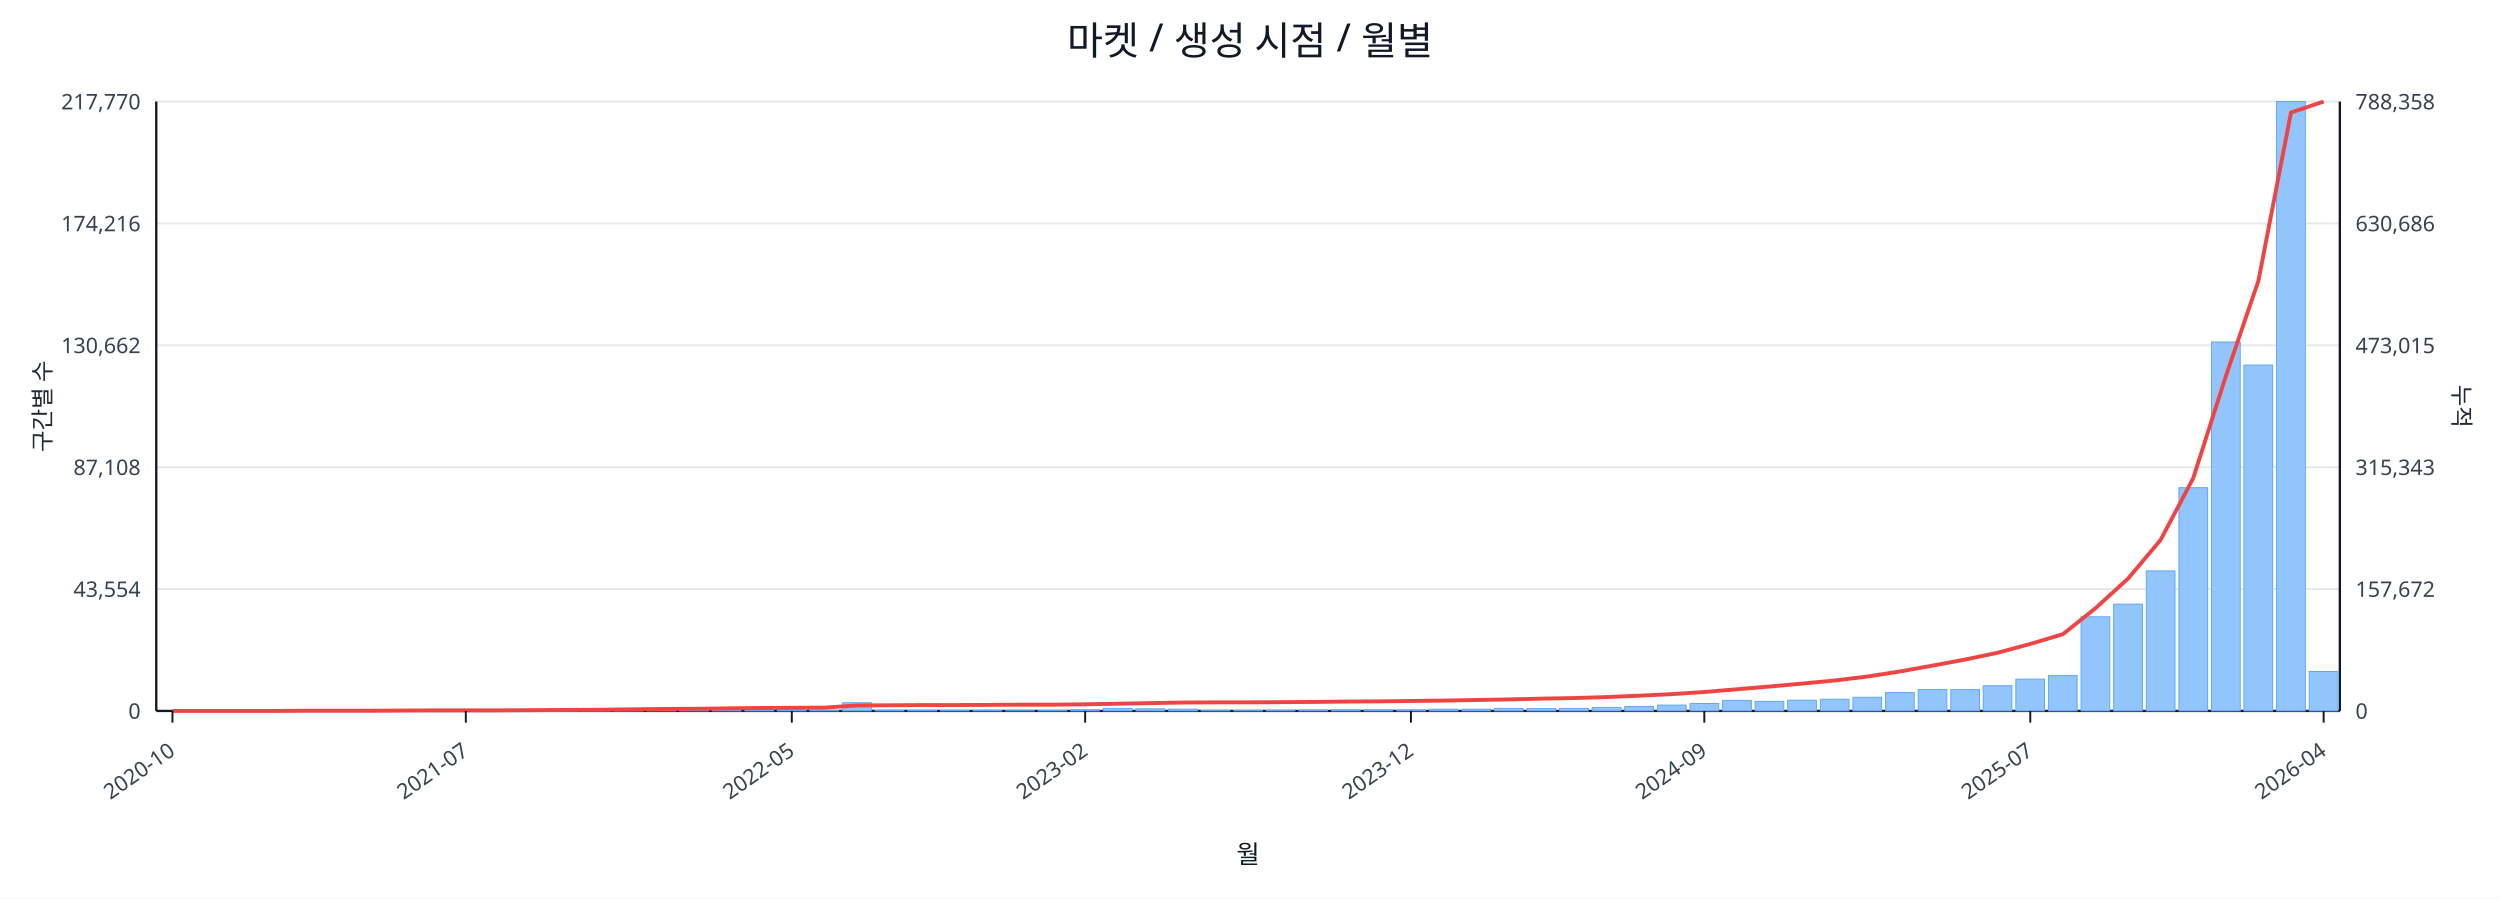
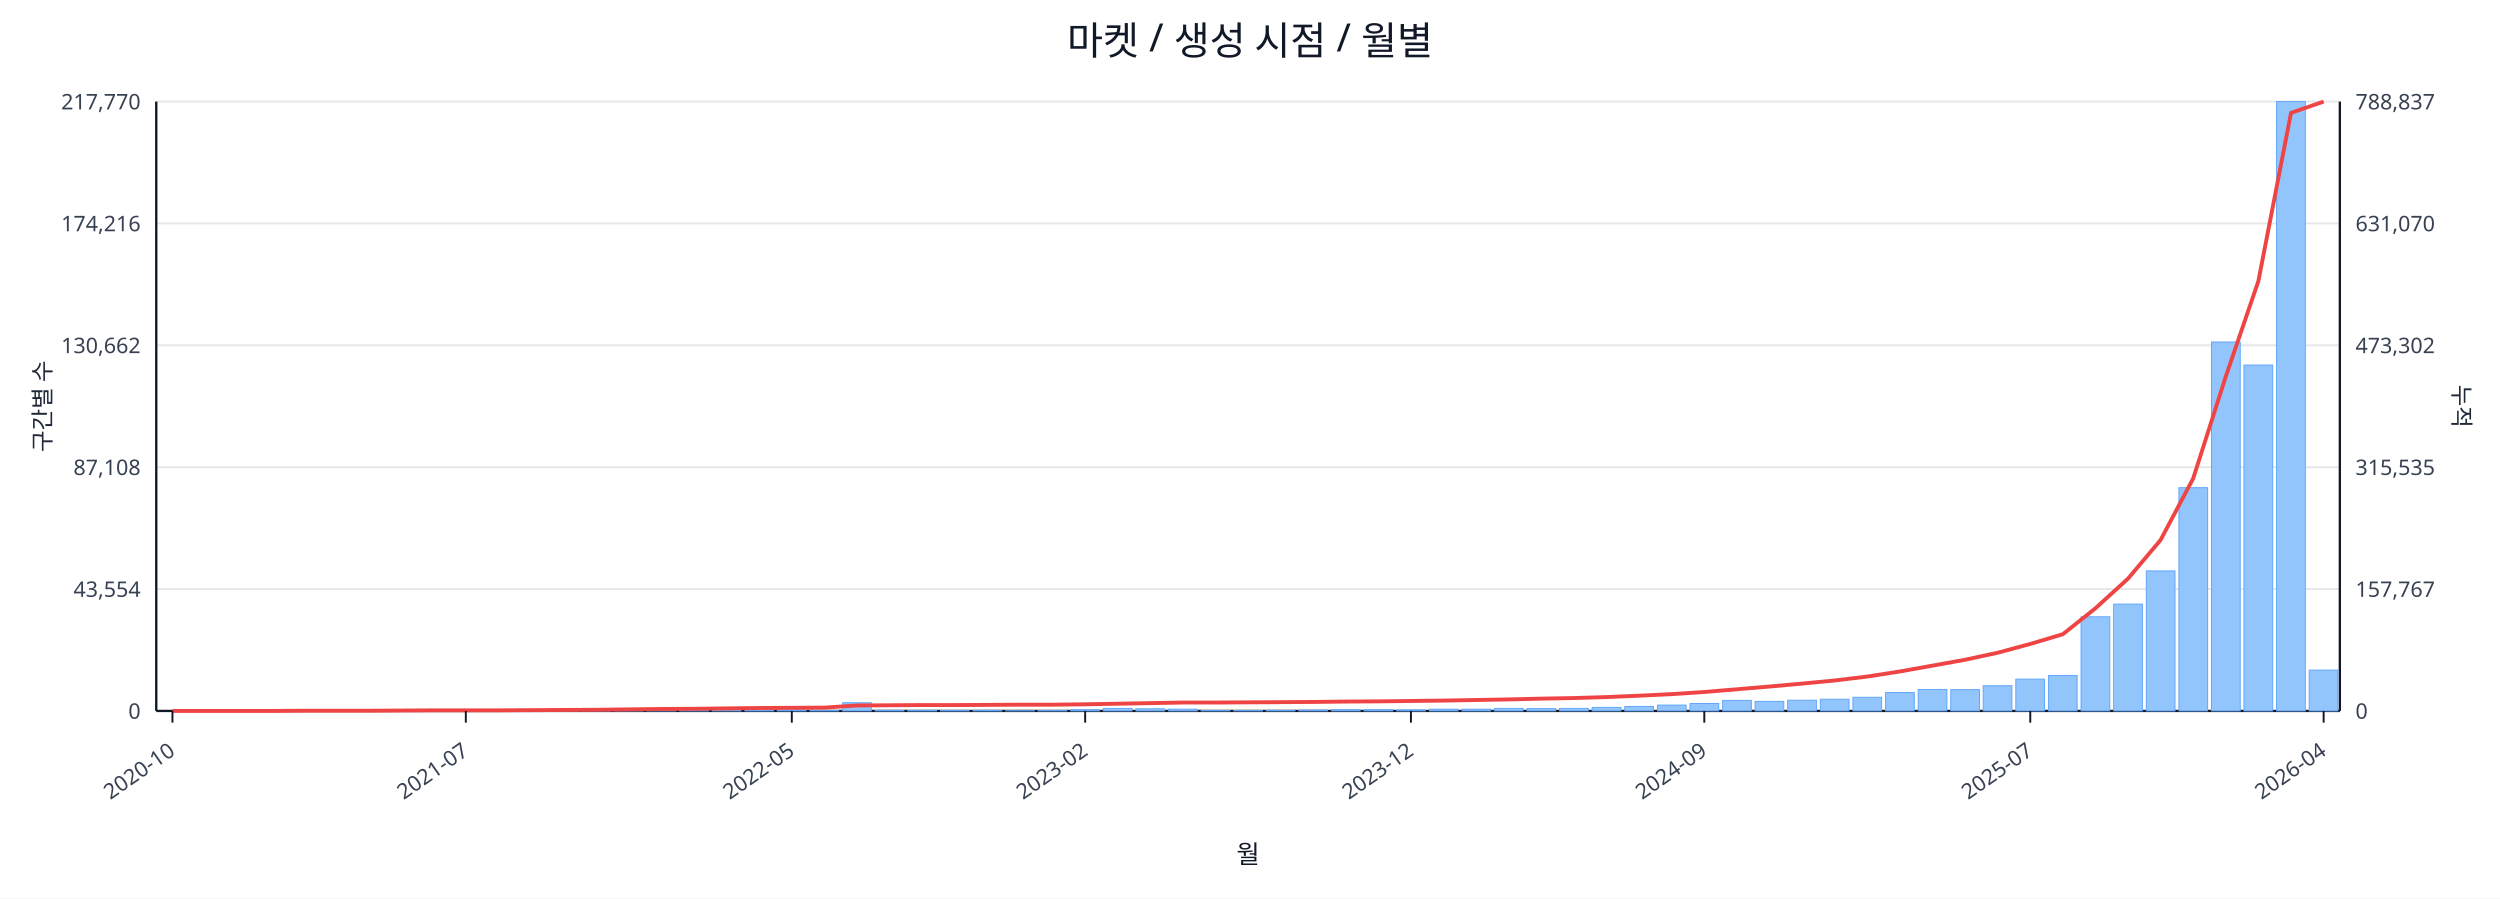
<svg xmlns="http://www.w3.org/2000/svg" width="1280" height="460" viewBox="0 0 1280 460">
  <rect x="0" y="0" width="100%" height="100%" fill="#ffffff" />
  <text x="640.0" y="28" font-size="20" text-anchor="middle" font-family="sans-serif" fill="#111827">마켓 / 생성 시점 / 월별</text>
  <line x1="80.0" y1="52.0" x2="1198.0" y2="52.0" stroke="#e5e7eb" stroke-width="1" />
  <text x="72.0" y="56.0" font-size="11" text-anchor="end" font-family="sans-serif" fill="#374151">217,770</text>
-   <text x="1206.0" y="56.0" font-size="11" text-anchor="start" font-family="sans-serif" fill="#374151">788,358</text>
+   <text x="1206.0" y="56.0" font-size="11" text-anchor="start" font-family="sans-serif" fill="#374151">788,837</text>
  <line x1="80.0" y1="114.4" x2="1198.0" y2="114.4" stroke="#e5e7eb" stroke-width="1" />
  <text x="72.0" y="118.4" font-size="11" text-anchor="end" font-family="sans-serif" fill="#374151">174,216</text>
-   <text x="1206.0" y="118.4" font-size="11" text-anchor="start" font-family="sans-serif" fill="#374151">630,686</text>
+   <text x="1206.0" y="118.4" font-size="11" text-anchor="start" font-family="sans-serif" fill="#374151">631,070</text>
  <line x1="80.0" y1="176.8" x2="1198.0" y2="176.8" stroke="#e5e7eb" stroke-width="1" />
  <text x="72.0" y="180.8" font-size="11" text-anchor="end" font-family="sans-serif" fill="#374151">130,662</text>
-   <text x="1206.0" y="180.8" font-size="11" text-anchor="start" font-family="sans-serif" fill="#374151">473,015</text>
+   <text x="1206.0" y="180.8" font-size="11" text-anchor="start" font-family="sans-serif" fill="#374151">473,302</text>
  <line x1="80.0" y1="239.2" x2="1198.0" y2="239.2" stroke="#e5e7eb" stroke-width="1" />
  <text x="72.0" y="243.2" font-size="11" text-anchor="end" font-family="sans-serif" fill="#374151">87,108</text>
-   <text x="1206.0" y="243.2" font-size="11" text-anchor="start" font-family="sans-serif" fill="#374151">315,343</text>
+   <text x="1206.0" y="243.2" font-size="11" text-anchor="start" font-family="sans-serif" fill="#374151">315,535</text>
  <line x1="80.0" y1="301.6" x2="1198.0" y2="301.6" stroke="#e5e7eb" stroke-width="1" />
  <text x="72.0" y="305.6" font-size="11" text-anchor="end" font-family="sans-serif" fill="#374151">43,554</text>
-   <text x="1206.0" y="305.6" font-size="11" text-anchor="start" font-family="sans-serif" fill="#374151">157,672</text>
+   <text x="1206.0" y="305.6" font-size="11" text-anchor="start" font-family="sans-serif" fill="#374151">157,767</text>
  <line x1="80.0" y1="364.0" x2="1198.0" y2="364.0" stroke="#e5e7eb" stroke-width="1" />
  <text x="72.0" y="368.0" font-size="11" text-anchor="end" font-family="sans-serif" fill="#374151">0</text>
  <text x="1206.0" y="368.0" font-size="11" text-anchor="start" font-family="sans-serif" fill="#374151">0</text>
  <line x1="80.0" y1="364.0" x2="1198.0" y2="364.0" stroke="#111827" stroke-width="1.2" />
  <line x1="80.0" y1="52.0" x2="80.0" y2="364.0" stroke="#111827" stroke-width="1.2" />
  <line x1="1198.0" y1="52.0" x2="1198.0" y2="364.0" stroke="#111827" stroke-width="1.2" />
  <rect x="81.0" y="364.0" width="14.7" height="0.0" fill="#93c5fd" stroke="#60a5fa" stroke-width="0.5" />
  <rect x="97.7" y="364.0" width="14.7" height="0.0" fill="#93c5fd" stroke="#60a5fa" stroke-width="0.5" />
  <rect x="114.4" y="364.0" width="14.7" height="0.0" fill="#93c5fd" stroke="#60a5fa" stroke-width="0.5" />
  <rect x="131.1" y="363.9" width="14.7" height="0.1" fill="#93c5fd" stroke="#60a5fa" stroke-width="0.5" />
  <rect x="147.7" y="363.9" width="14.7" height="0.1" fill="#93c5fd" stroke="#60a5fa" stroke-width="0.5" />
  <rect x="164.4" y="363.9" width="14.7" height="0.1" fill="#93c5fd" stroke="#60a5fa" stroke-width="0.5" />
  <rect x="181.1" y="363.9" width="14.7" height="0.1" fill="#93c5fd" stroke="#60a5fa" stroke-width="0.5" />
  <rect x="197.8" y="363.8" width="14.7" height="0.2" fill="#93c5fd" stroke="#60a5fa" stroke-width="0.5" />
  <rect x="214.5" y="363.7" width="14.7" height="0.3" fill="#93c5fd" stroke="#60a5fa" stroke-width="0.5" />
  <rect x="231.2" y="363.8" width="14.7" height="0.2" fill="#93c5fd" stroke="#60a5fa" stroke-width="0.5" />
  <rect x="247.9" y="363.8" width="14.7" height="0.2" fill="#93c5fd" stroke="#60a5fa" stroke-width="0.5" />
  <rect x="264.6" y="363.9" width="14.7" height="0.1" fill="#93c5fd" stroke="#60a5fa" stroke-width="0.5" />
  <rect x="281.2" y="363.7" width="14.7" height="0.3" fill="#93c5fd" stroke="#60a5fa" stroke-width="0.5" />
  <rect x="297.9" y="363.4" width="14.7" height="0.6" fill="#93c5fd" stroke="#60a5fa" stroke-width="0.5" />
  <rect x="314.6" y="363.5" width="14.7" height="0.5" fill="#93c5fd" stroke="#60a5fa" stroke-width="0.5" />
  <rect x="331.3" y="363.1" width="14.7" height="0.9" fill="#93c5fd" stroke="#60a5fa" stroke-width="0.5" />
  <rect x="348.0" y="363.5" width="14.7" height="0.5" fill="#93c5fd" stroke="#60a5fa" stroke-width="0.5" />
  <rect x="364.7" y="363.3" width="14.7" height="0.7" fill="#93c5fd" stroke="#60a5fa" stroke-width="0.5" />
  <rect x="381.4" y="363.4" width="14.7" height="0.6" fill="#93c5fd" stroke="#60a5fa" stroke-width="0.5" />
  <rect x="398.0" y="363.6" width="14.7" height="0.4" fill="#93c5fd" stroke="#60a5fa" stroke-width="0.5" />
  <rect x="414.7" y="363.8" width="14.7" height="0.2" fill="#93c5fd" stroke="#60a5fa" stroke-width="0.5" />
  <rect x="431.4" y="359.8" width="14.7" height="4.2" fill="#93c5fd" stroke="#60a5fa" stroke-width="0.5" />
  <rect x="448.1" y="363.7" width="14.7" height="0.3" fill="#93c5fd" stroke="#60a5fa" stroke-width="0.5" />
  <rect x="464.8" y="363.7" width="14.7" height="0.3" fill="#93c5fd" stroke="#60a5fa" stroke-width="0.5" />
  <rect x="481.5" y="363.8" width="14.7" height="0.2" fill="#93c5fd" stroke="#60a5fa" stroke-width="0.5" />
  <rect x="498.2" y="363.7" width="14.7" height="0.3" fill="#93c5fd" stroke="#60a5fa" stroke-width="0.5" />
  <rect x="514.9" y="363.9" width="14.7" height="0.1" fill="#93c5fd" stroke="#60a5fa" stroke-width="0.5" />
  <rect x="531.5" y="363.8" width="14.7" height="0.2" fill="#93c5fd" stroke="#60a5fa" stroke-width="0.5" />
  <rect x="548.2" y="363.4" width="14.7" height="0.6" fill="#93c5fd" stroke="#60a5fa" stroke-width="0.5" />
  <rect x="564.9" y="362.7" width="14.7" height="1.3" fill="#93c5fd" stroke="#60a5fa" stroke-width="0.5" />
  <rect x="581.6" y="362.9" width="14.7" height="1.1" fill="#93c5fd" stroke="#60a5fa" stroke-width="0.5" />
  <rect x="598.3" y="363.1" width="14.7" height="0.9" fill="#93c5fd" stroke="#60a5fa" stroke-width="0.5" />
  <rect x="615.0" y="363.8" width="14.7" height="0.2" fill="#93c5fd" stroke="#60a5fa" stroke-width="0.5" />
  <rect x="631.7" y="363.8" width="14.7" height="0.2" fill="#93c5fd" stroke="#60a5fa" stroke-width="0.5" />
  <rect x="648.3" y="363.7" width="14.7" height="0.3" fill="#93c5fd" stroke="#60a5fa" stroke-width="0.5" />
  <rect x="665.0" y="363.6" width="14.7" height="0.4" fill="#93c5fd" stroke="#60a5fa" stroke-width="0.5" />
  <rect x="681.7" y="363.4" width="14.7" height="0.6" fill="#93c5fd" stroke="#60a5fa" stroke-width="0.5" />
  <rect x="698.4" y="363.4" width="14.7" height="0.6" fill="#93c5fd" stroke="#60a5fa" stroke-width="0.5" />
  <rect x="715.1" y="363.5" width="14.7" height="0.5" fill="#93c5fd" stroke="#60a5fa" stroke-width="0.5" />
  <rect x="731.8" y="363.1" width="14.7" height="0.9" fill="#93c5fd" stroke="#60a5fa" stroke-width="0.5" />
  <rect x="748.5" y="363.1" width="14.7" height="0.9" fill="#93c5fd" stroke="#60a5fa" stroke-width="0.5" />
  <rect x="765.1" y="362.7" width="14.7" height="1.3" fill="#93c5fd" stroke="#60a5fa" stroke-width="0.5" />
  <rect x="781.8" y="362.8" width="14.7" height="1.2" fill="#93c5fd" stroke="#60a5fa" stroke-width="0.5" />
  <rect x="798.5" y="362.7" width="14.7" height="1.3" fill="#93c5fd" stroke="#60a5fa" stroke-width="0.5" />
  <rect x="815.2" y="362.2" width="14.7" height="1.8" fill="#93c5fd" stroke="#60a5fa" stroke-width="0.5" />
  <rect x="831.9" y="361.7" width="14.7" height="2.3" fill="#93c5fd" stroke="#60a5fa" stroke-width="0.5" />
  <rect x="848.6" y="361.0" width="14.7" height="3.0" fill="#93c5fd" stroke="#60a5fa" stroke-width="0.5" />
  <rect x="865.3" y="360.2" width="14.7" height="3.8" fill="#93c5fd" stroke="#60a5fa" stroke-width="0.5" />
  <rect x="882.0" y="358.6" width="14.7" height="5.4" fill="#93c5fd" stroke="#60a5fa" stroke-width="0.5" />
  <rect x="898.6" y="359.1" width="14.7" height="4.9" fill="#93c5fd" stroke="#60a5fa" stroke-width="0.5" />
  <rect x="915.3" y="358.5" width="14.7" height="5.5" fill="#93c5fd" stroke="#60a5fa" stroke-width="0.5" />
  <rect x="932.0" y="358.0" width="14.7" height="6.0" fill="#93c5fd" stroke="#60a5fa" stroke-width="0.5" />
  <rect x="948.7" y="357.0" width="14.7" height="7.0" fill="#93c5fd" stroke="#60a5fa" stroke-width="0.5" />
  <rect x="965.4" y="354.6" width="14.7" height="9.4" fill="#93c5fd" stroke="#60a5fa" stroke-width="0.5" />
  <rect x="982.1" y="353.0" width="14.7" height="11.0" fill="#93c5fd" stroke="#60a5fa" stroke-width="0.5" />
  <rect x="998.8" y="353.1" width="14.7" height="10.9" fill="#93c5fd" stroke="#60a5fa" stroke-width="0.5" />
  <rect x="1015.4" y="351.1" width="14.7" height="12.9" fill="#93c5fd" stroke="#60a5fa" stroke-width="0.5" />
  <rect x="1032.1" y="347.7" width="14.7" height="16.3" fill="#93c5fd" stroke="#60a5fa" stroke-width="0.5" />
  <rect x="1048.8" y="345.9" width="14.7" height="18.1" fill="#93c5fd" stroke="#60a5fa" stroke-width="0.5" />
  <rect x="1065.5" y="315.8" width="14.7" height="48.2" fill="#93c5fd" stroke="#60a5fa" stroke-width="0.5" />
  <rect x="1082.2" y="309.3" width="14.7" height="54.7" fill="#93c5fd" stroke="#60a5fa" stroke-width="0.5" />
  <rect x="1098.9" y="292.3" width="14.7" height="71.7" fill="#93c5fd" stroke="#60a5fa" stroke-width="0.5" />
  <rect x="1115.6" y="249.7" width="14.7" height="114.3" fill="#93c5fd" stroke="#60a5fa" stroke-width="0.5" />
  <rect x="1132.3" y="175.1" width="14.7" height="188.9" fill="#93c5fd" stroke="#60a5fa" stroke-width="0.5" />
  <rect x="1148.9" y="186.9" width="14.7" height="177.1" fill="#93c5fd" stroke="#60a5fa" stroke-width="0.5" />
  <rect x="1165.6" y="52.0" width="14.7" height="312.0" fill="#93c5fd" stroke="#60a5fa" stroke-width="0.5" />
-   <rect x="1182.3" y="343.8" width="14.7" height="20.2" fill="#93c5fd" stroke="#60a5fa" stroke-width="0.5" />
-   <polyline fill="none" stroke="#ef4444" stroke-width="2" points="88.3,364.0 105.0,364.0 121.7,364.0 138.4,364.0 155.1,363.9 171.8,363.9 188.5,363.9 205.1,363.8 221.8,363.7 238.5,363.7 255.2,363.7 271.9,363.6 288.6,363.5 305.3,363.4 322.0,363.2 338.6,363.0 355.3,362.9 372.0,362.7 388.7,362.5 405.4,362.4 422.1,362.3 438.8,361.2 455.4,361.1 472.1,361.0 488.8,361.0 505.5,360.9 522.2,360.8 538.9,360.8 555.6,360.6 572.3,360.3 588.9,360.0 605.6,359.7 622.3,359.6 639.0,359.6 655.7,359.5 672.4,359.4 689.1,359.2 705.7,359.1 722.4,358.9 739.1,358.7 755.8,358.4 772.5,358.1 789.2,357.7 805.9,357.4 822.6,356.9 839.2,356.2 855.9,355.4 872.6,354.3 889.3,352.9 906.0,351.5 922.7,350.0 939.4,348.4 956.0,346.4 972.7,343.8 989.4,340.8 1006.1,337.7 1022.8,334.2 1039.5,329.7 1056.2,324.7 1072.9,311.4 1089.5,296.3 1106.2,276.5 1122.9,244.9 1139.6,192.7 1156.3,143.8 1173.0,57.6 1189.7,52.0" />
+   <rect x="1182.3" y="343.1" width="14.7" height="20.9" fill="#93c5fd" stroke="#60a5fa" stroke-width="0.5" />
+   <polyline fill="none" stroke="#ef4444" stroke-width="2" points="88.3,364.0 105.0,364.0 121.7,364.0 138.4,364.0 155.1,363.9 171.8,363.9 188.5,363.9 205.1,363.8 221.8,363.7 238.5,363.7 255.2,363.7 271.9,363.6 288.6,363.5 305.3,363.4 322.0,363.2 338.6,363.0 355.3,362.9 372.0,362.7 388.7,362.5 405.4,362.4 422.1,362.3 438.8,361.2 455.4,361.1 472.1,361.0 488.8,361.0 505.5,360.9 522.2,360.8 538.9,360.8 555.6,360.6 572.3,360.3 588.9,360.0 605.6,359.7 622.3,359.7 639.0,359.6 655.7,359.5 672.4,359.4 689.1,359.2 705.7,359.1 722.4,358.9 739.1,358.7 755.8,358.4 772.5,358.1 789.2,357.7 805.9,357.4 822.6,356.9 839.2,356.2 855.9,355.4 872.6,354.3 889.3,352.9 906.0,351.5 922.7,350.0 939.4,348.4 956.0,346.4 972.7,343.8 989.4,340.8 1006.1,337.8 1022.8,334.2 1039.5,329.7 1056.2,324.7 1072.9,311.4 1089.5,296.3 1106.2,276.5 1122.9,245.0 1139.6,192.8 1156.3,143.9 1173.0,57.8 1189.7,52.0" />
  <line x1="88.3" y1="364.0" x2="88.3" y2="370.0" stroke="#111827" stroke-width="1" />
  <text x="90.3" y="386.0" font-size="11" text-anchor="end" transform="rotate(-35 90.3 386.0)" font-family="sans-serif" fill="#374151">2020-10</text>
  <line x1="238.5" y1="364.0" x2="238.5" y2="370.0" stroke="#111827" stroke-width="1" />
  <text x="240.5" y="386.0" font-size="11" text-anchor="end" transform="rotate(-35 240.5 386.0)" font-family="sans-serif" fill="#374151">2021-07</text>
  <line x1="405.4" y1="364.0" x2="405.4" y2="370.0" stroke="#111827" stroke-width="1" />
  <text x="407.4" y="386.0" font-size="11" text-anchor="end" transform="rotate(-35 407.4 386.0)" font-family="sans-serif" fill="#374151">2022-05</text>
  <line x1="555.6" y1="364.0" x2="555.6" y2="370.0" stroke="#111827" stroke-width="1" />
  <text x="557.6" y="386.0" font-size="11" text-anchor="end" transform="rotate(-35 557.6 386.0)" font-family="sans-serif" fill="#374151">2023-02</text>
  <line x1="722.4" y1="364.0" x2="722.4" y2="370.0" stroke="#111827" stroke-width="1" />
  <text x="724.4" y="386.0" font-size="11" text-anchor="end" transform="rotate(-35 724.4 386.0)" font-family="sans-serif" fill="#374151">2023-12</text>
  <line x1="872.6" y1="364.0" x2="872.6" y2="370.0" stroke="#111827" stroke-width="1" />
  <text x="874.6" y="386.0" font-size="11" text-anchor="end" transform="rotate(-35 874.6 386.0)" font-family="sans-serif" fill="#374151">2024-09</text>
  <line x1="1039.5" y1="364.0" x2="1039.5" y2="370.0" stroke="#111827" stroke-width="1" />
  <text x="1041.5" y="386.0" font-size="11" text-anchor="end" transform="rotate(-35 1041.5 386.0)" font-family="sans-serif" fill="#374151">2025-07</text>
  <line x1="1189.7" y1="364.0" x2="1189.7" y2="370.0" stroke="#111827" stroke-width="1" />
  <text x="1191.7" y="386.0" font-size="11" text-anchor="end" transform="rotate(-35 1191.7 386.0)" font-family="sans-serif" fill="#374151">2026-04</text>
  <text x="26" y="208.0" font-size="12" transform="rotate(-90 26 208.0)" text-anchor="middle" font-family="sans-serif" fill="#1f2937">구간별 수</text>
  <text x="1256.0" y="208.0" font-size="12" transform="rotate(90 1256.0 208.0)" text-anchor="middle" font-family="sans-serif" fill="#1f2937">누적</text>
  <text x="639.0" y="442.0" font-size="13" text-anchor="middle" font-family="sans-serif" fill="#111827">월</text>
</svg>
